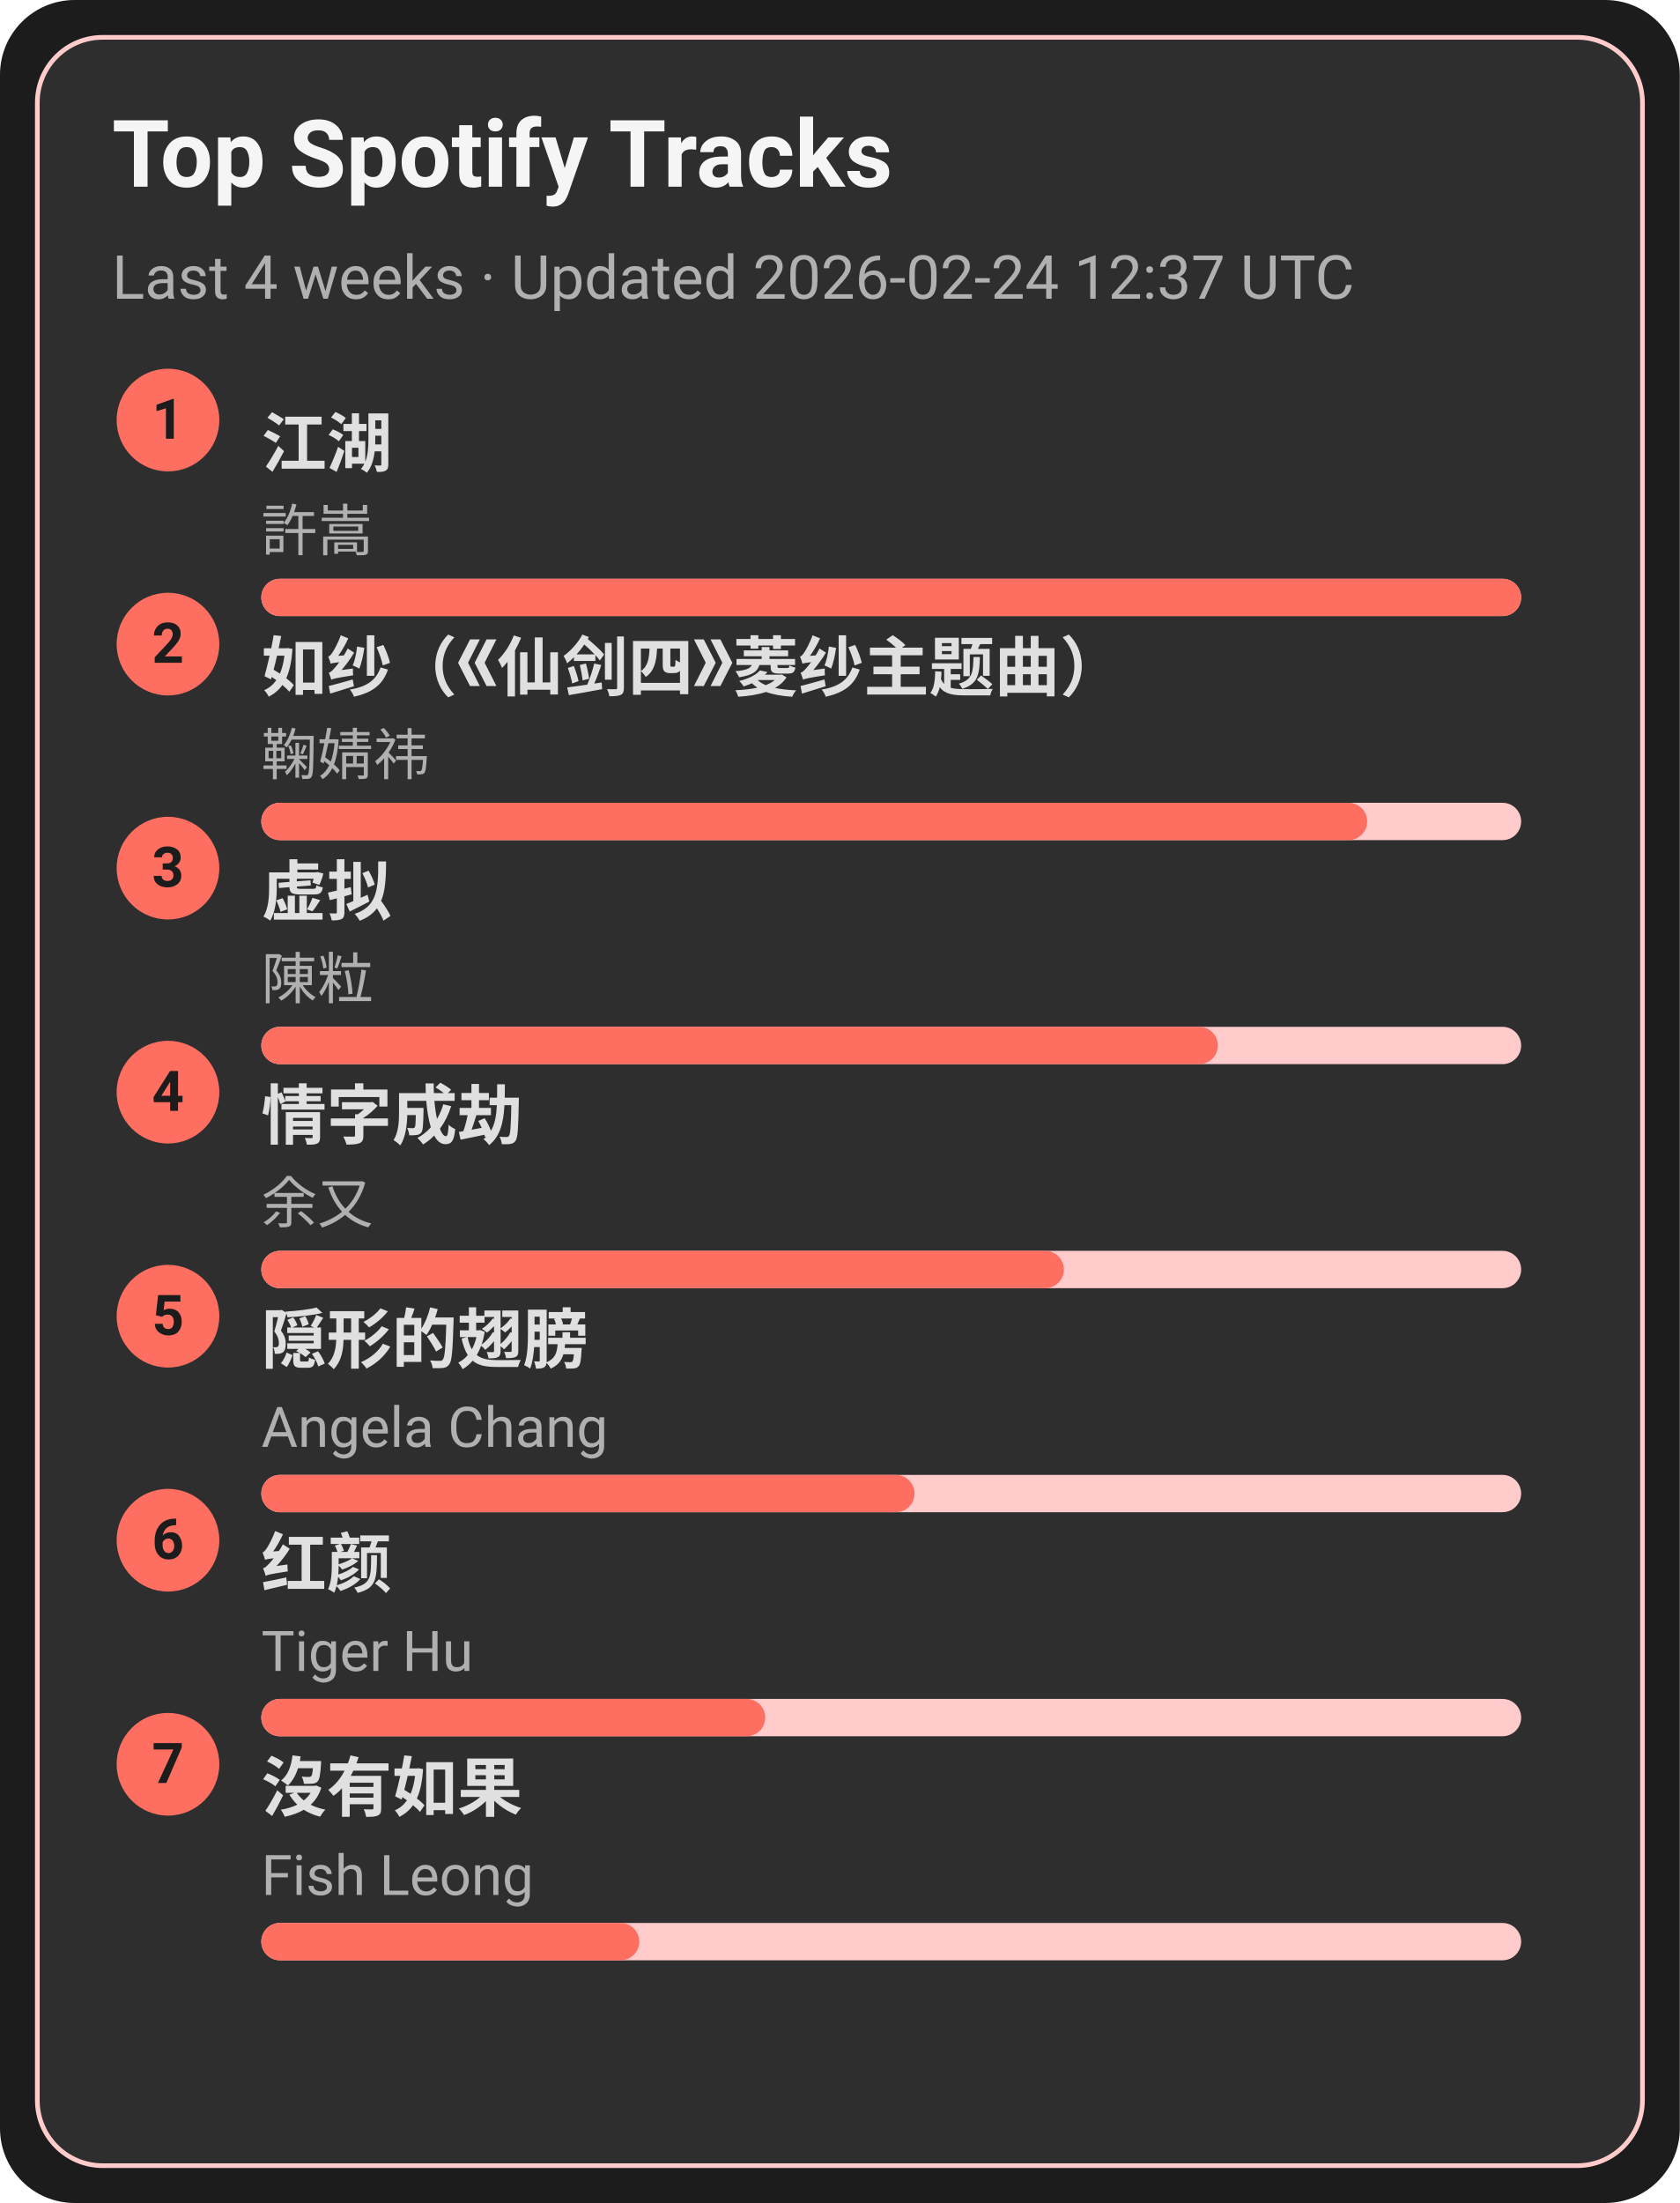
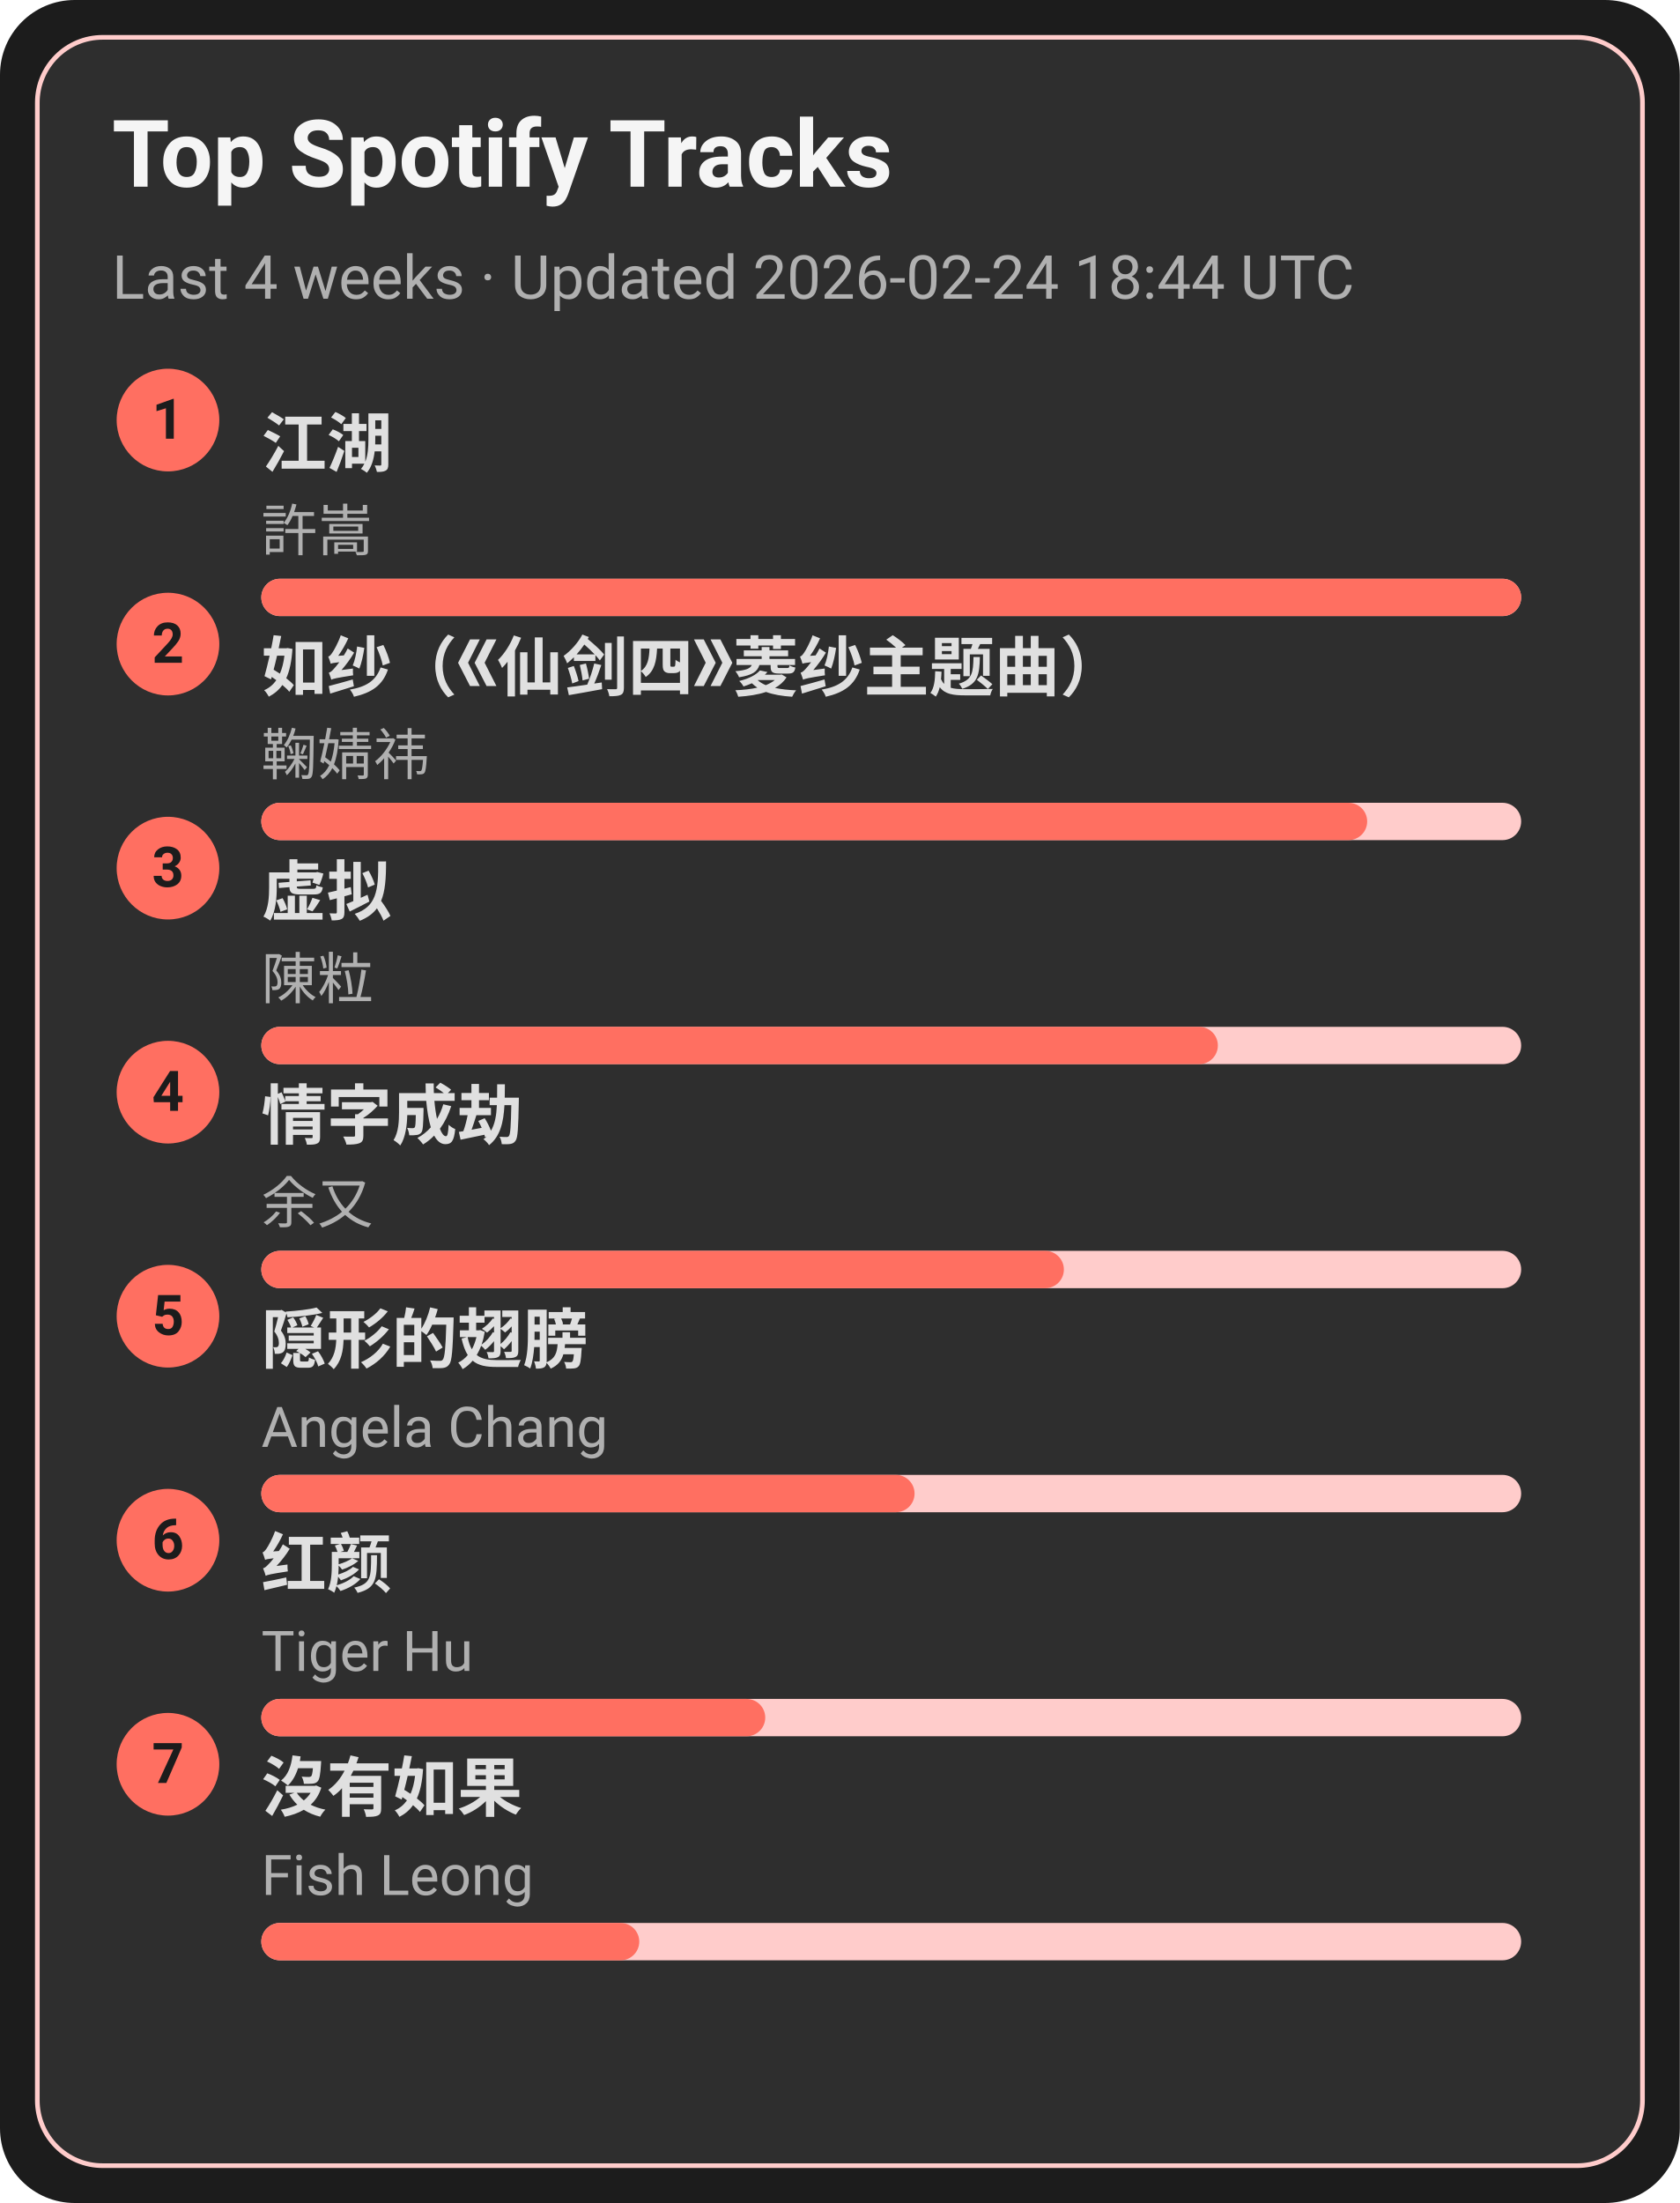
<svg xmlns="http://www.w3.org/2000/svg" width="360" height="472" viewBox="0 0 360 472">
  <style>text{font-family:-apple-system,BlinkMacSystemFont,Segoe UI,Roboto,Ubuntu,Helvetica Neue,Arial,Noto Sans,sans-serif}</style>
  <rect width="360" height="472" rx="16" fill="#1c1c1c" />
  <rect x="8" y="8" width="344" height="456" rx="14" fill="#2e2e2e" stroke="#ffcccb" />
  <text x="24" y="40" font-size="20" fill="#f5f5f5" font-weight="600">Top Spotify Tracks</text>
-   <text x="24" y="64" font-size="13" fill="#b0b0b0">Last 4 weeks · Updated 2026-02-24 12:37 UTC</text>
+   <text x="24" y="64" font-size="13" fill="#b0b0b0">Last 4 weeks · Updated 2026-02-24 18:44 UTC</text>
  <circle cx="36" cy="90" r="11" fill="#ff6f61" />
  <text x="36" y="94" text-anchor="middle" font-size="12" fill="#1c1c1c" font-weight="700">1</text>
  <a href="https://open.spotify.com/track/03PCdwqajii1xgp7WIozzC" target="_blank" rel="noopener noreferrer">
    <text x="56" y="100" font-size="14" fill="#e0e0e0" font-weight="600">江湖</text>
  </a>
  <text x="56" y="118" font-size="12" fill="#b0b0b0">許嵩</text>
  <rect x="56" y="124" width="270" height="8" rx="4" fill="#ffcccb" />
  <rect x="56" y="124" width="270" height="8" rx="4" fill="#ff6f61" />
  <circle cx="36" cy="138" r="11" fill="#ff6f61" />
  <text x="36" y="142" text-anchor="middle" font-size="12" fill="#1c1c1c" font-weight="700">2</text>
  <a href="https://open.spotify.com/track/69FUNgvEVkNbHq43lgvdme" target="_blank" rel="noopener noreferrer">
    <text x="56" y="148" font-size="14" fill="#e0e0e0" font-weight="600">如纱（《仙剑四》菱纱主题曲）</text>
  </a>
  <text x="56" y="166" font-size="12" fill="#b0b0b0">鞠婧祎</text>
  <rect x="56" y="172" width="270" height="8" rx="4" fill="#ffcccb" />
  <rect x="56" y="172" width="237" height="8" rx="4" fill="#ff6f61" />
  <circle cx="36" cy="186" r="11" fill="#ff6f61" />
  <text x="36" y="190" text-anchor="middle" font-size="12" fill="#1c1c1c" font-weight="700">3</text>
  <a href="https://open.spotify.com/track/5l9sg05BhpfsdLfRvjGsAf" target="_blank" rel="noopener noreferrer">
    <text x="56" y="196" font-size="14" fill="#e0e0e0" font-weight="600">虚拟</text>
  </a>
  <text x="56" y="214" font-size="12" fill="#b0b0b0">陳粒</text>
  <rect x="56" y="220" width="270" height="8" rx="4" fill="#ffcccb" />
  <rect x="56" y="220" width="205" height="8" rx="4" fill="#ff6f61" />
  <circle cx="36" cy="234" r="11" fill="#ff6f61" />
  <text x="36" y="238" text-anchor="middle" font-size="12" fill="#1c1c1c" font-weight="700">4</text>
  <a href="https://open.spotify.com/track/6PLof7Z5mvbp9im83J4m3m" target="_blank" rel="noopener noreferrer">
    <text x="56" y="244" font-size="14" fill="#e0e0e0" font-weight="600">情字成劫</text>
  </a>
  <text x="56" y="262" font-size="12" fill="#b0b0b0">余又</text>
  <rect x="56" y="268" width="270" height="8" rx="4" fill="#ffcccb" />
  <rect x="56" y="268" width="172" height="8" rx="4" fill="#ff6f61" />
  <circle cx="36" cy="282" r="11" fill="#ff6f61" />
  <text x="36" y="286" text-anchor="middle" font-size="12" fill="#1c1c1c" font-weight="700">5</text>
  <a href="https://open.spotify.com/track/6Tv5ukQ3xK8WHxJgWMM6vM" target="_blank" rel="noopener noreferrer">
    <text x="56" y="292" font-size="14" fill="#e0e0e0" font-weight="600">隠形的翅膀</text>
  </a>
  <text x="56" y="310" font-size="12" fill="#b0b0b0">Angela Chang</text>
  <rect x="56" y="316" width="270" height="8" rx="4" fill="#ffcccb" />
  <rect x="56" y="316" width="140" height="8" rx="4" fill="#ff6f61" />
  <circle cx="36" cy="330" r="11" fill="#ff6f61" />
  <text x="36" y="334" text-anchor="middle" font-size="12" fill="#1c1c1c" font-weight="700">6</text>
  <a href="https://open.spotify.com/track/6Q7OE4tvrUOIvIDY2EC5Im" target="_blank" rel="noopener noreferrer">
    <text x="56" y="340" font-size="14" fill="#e0e0e0" font-weight="600">红颜</text>
  </a>
  <text x="56" y="358" font-size="12" fill="#b0b0b0">Tiger Hu</text>
  <rect x="56" y="364" width="270" height="8" rx="4" fill="#ffcccb" />
  <rect x="56" y="364" width="108" height="8" rx="4" fill="#ff6f61" />
  <circle cx="36" cy="378" r="11" fill="#ff6f61" />
  <text x="36" y="382" text-anchor="middle" font-size="12" fill="#1c1c1c" font-weight="700">7</text>
  <a href="https://open.spotify.com/track/1G9MmoUjo5nC5lB7paaG0l" target="_blank" rel="noopener noreferrer">
    <text x="56" y="388" font-size="14" fill="#e0e0e0" font-weight="600">沒有如果</text>
  </a>
  <text x="56" y="406" font-size="12" fill="#b0b0b0">Fish Leong</text>
  <rect x="56" y="412" width="270" height="8" rx="4" fill="#ffcccb" />
  <rect x="56" y="412" width="81" height="8" rx="4" fill="#ff6f61" />
</svg>
